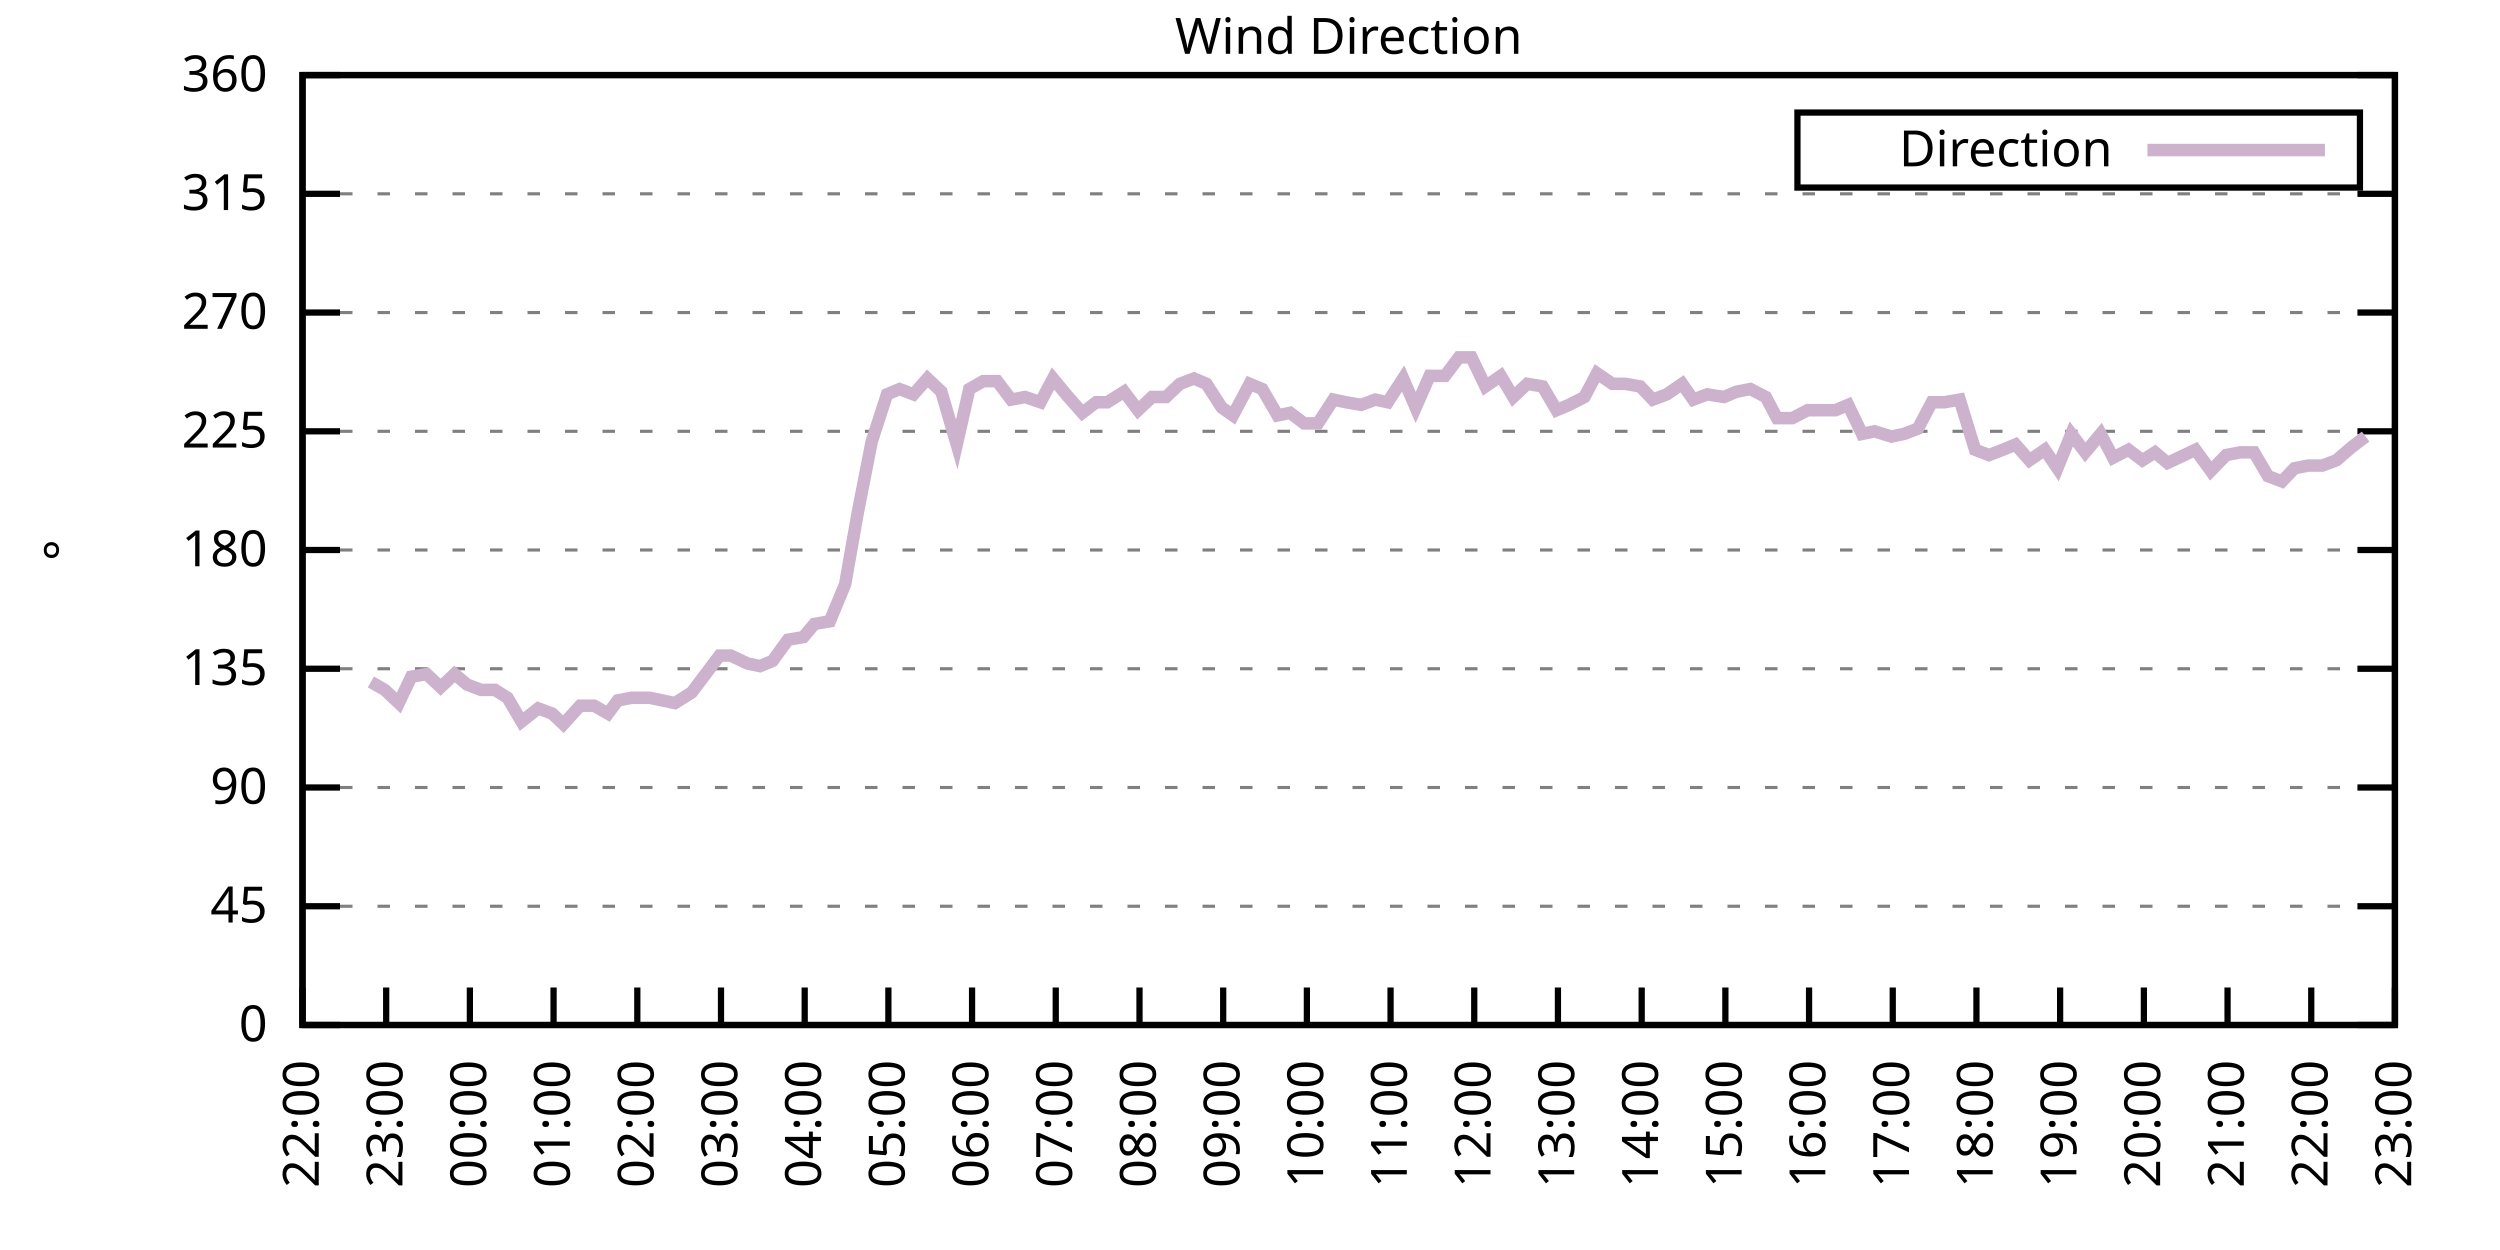
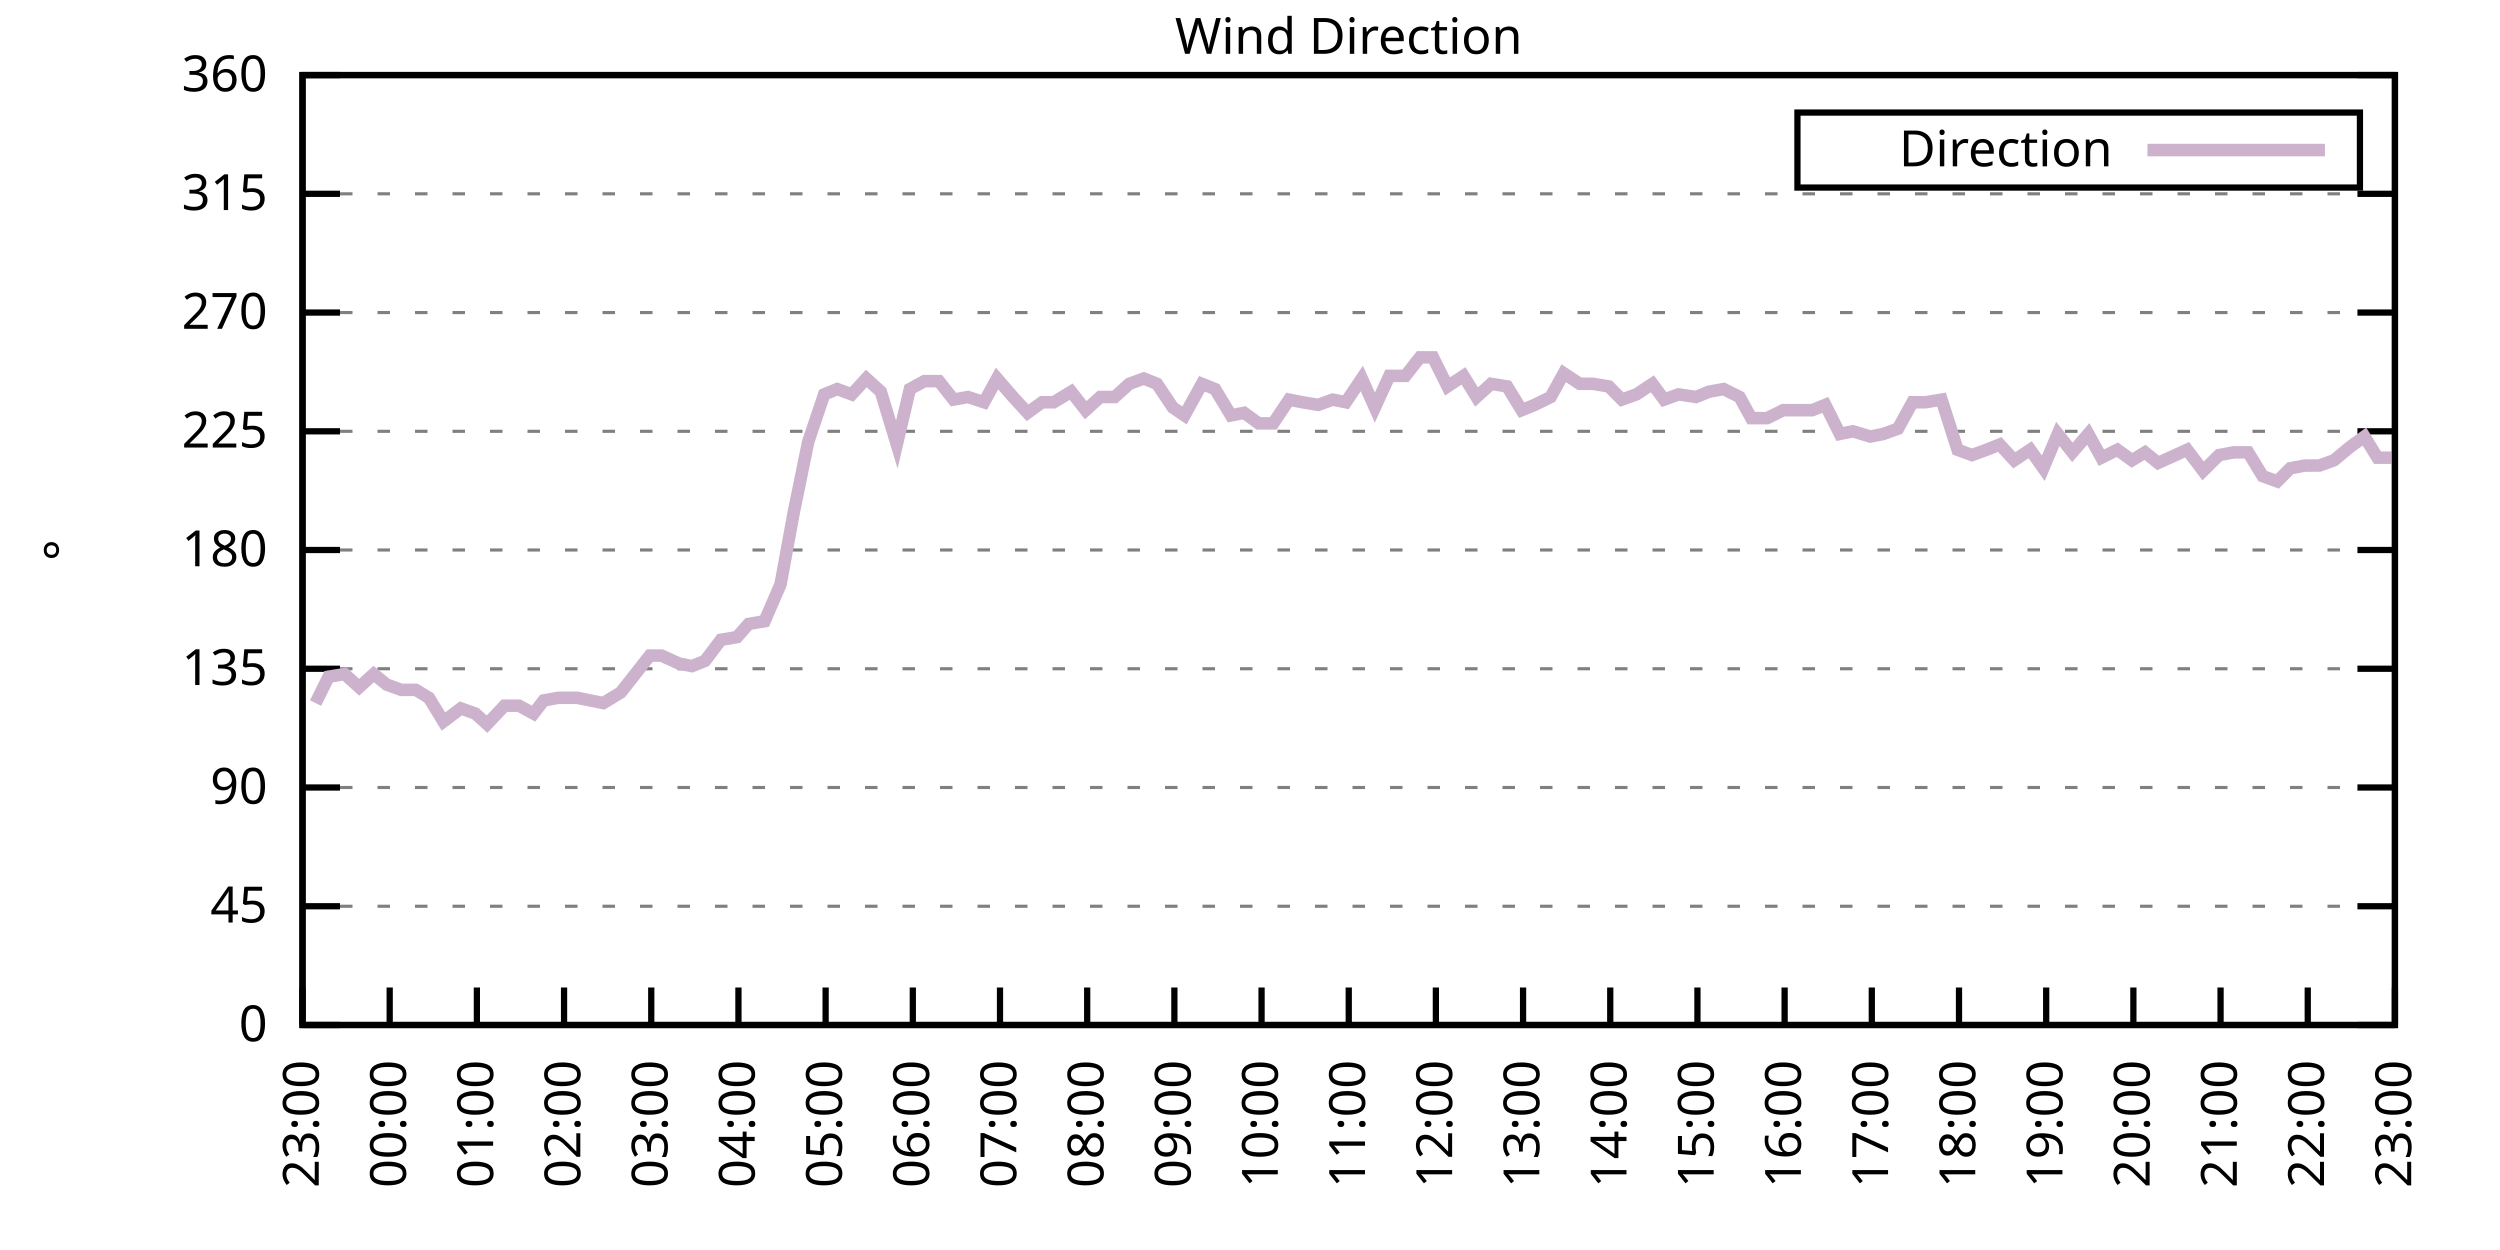
<svg xmlns="http://www.w3.org/2000/svg" xmlns:xlink="http://www.w3.org/1999/xlink" width="400" height="200" viewBox="0 0 400 200">
  <g id="gnuplot_canvas">
    <rect x="0" y="0" width="400" height="200" fill="none" />
    <defs>
      <circle id="gpDot" r="0.5" stroke-width="0.5" stroke="currentColor" />
      <path id="gpPt0" stroke-width="0.333" stroke="currentColor" d="M-1,0 h2 M0,-1 v2" />
      <path id="gpPt1" stroke-width="0.333" stroke="currentColor" d="M-1,-1 L1,1 M1,-1 L-1,1" />
      <path id="gpPt2" stroke-width="0.333" stroke="currentColor" d="M-1,0 L1,0 M0,-1 L0,1 M-1,-1 L1,1 M-1,1 L1,-1" />
      <rect id="gpPt3" stroke-width="0.333" stroke="currentColor" x="-1" y="-1" width="2" height="2" />
      <rect id="gpPt4" stroke-width="0.333" stroke="currentColor" fill="currentColor" x="-1" y="-1" width="2" height="2" />
      <circle id="gpPt5" stroke-width="0.333" stroke="currentColor" cx="0" cy="0" r="1" />
      <use xlink:href="#gpPt5" id="gpPt6" fill="currentColor" stroke="none" />
      <path id="gpPt7" stroke-width="0.333" stroke="currentColor" d="M0,-1.33 L-1.33,0.67 L1.33,0.67 z" />
      <use xlink:href="#gpPt7" id="gpPt8" fill="currentColor" stroke="none" />
      <use xlink:href="#gpPt7" id="gpPt9" stroke="currentColor" transform="rotate(180)" />
      <use xlink:href="#gpPt9" id="gpPt10" fill="currentColor" stroke="none" />
      <use xlink:href="#gpPt3" id="gpPt11" stroke="currentColor" transform="rotate(45)" />
      <use xlink:href="#gpPt11" id="gpPt12" fill="currentColor" stroke="none" />
      <path id="gpPt13" stroke-width="0.333" stroke="currentColor" d="M0,1.330 L1.265,0.411 L0.782,-1.067 L-0.782,-1.076 L-1.265,0.411 z" />
      <use xlink:href="#gpPt13" id="gpPt14" fill="currentColor" stroke="none" />
      <filter id="textbox" filterUnits="objectBoundingBox" x="0" y="0" height="1" width="1">
        <feFlood flood-color="white" flood-opacity="1" result="bgnd" />
        <feComposite in="SourceGraphic" in2="bgnd" operator="atop" />
      </filter>
      <filter id="greybox" filterUnits="objectBoundingBox" x="0" y="0" height="1" width="1">
        <feFlood flood-color="lightgrey" flood-opacity="1" result="grey" />
        <feComposite in="SourceGraphic" in2="grey" operator="atop" />
      </filter>
    </defs>
    <g fill="none" color="white" stroke="currentColor" stroke-width="1.00" stroke-linecap="butt" stroke-linejoin="miter">
</g>
    <g fill="none" color="black" stroke="currentColor" stroke-width="1.00" stroke-linecap="butt" stroke-linejoin="miter">
      <g stroke="none" shape-rendering="crispEdges">
        <polygon fill="rgb(255, 255, 255)" points="48.40,164.00 383.18,164.00 383.18,12.02 48.40,12.02 " />
      </g>
    </g>
    <g fill="none" color="black" stroke="currentColor" stroke-width="1.00" stroke-linecap="butt" stroke-linejoin="miter">
</g>
    <g fill="none" color="black" stroke="black" stroke-width="0.50" stroke-linecap="butt" stroke-linejoin="miter">
</g>
    <g fill="none" color="gray" stroke="currentColor" stroke-width="0.50" stroke-linecap="butt" stroke-linejoin="miter">
      <path stroke="gray" stroke-dasharray="2,4" class="gridline" d="M48.40,164.00 L383.19,164.00  " />
    </g>
    <g fill="none" color="gray" stroke="gray" stroke-width="1.00" stroke-linecap="butt" stroke-linejoin="miter">
</g>
    <g fill="none" color="black" stroke="currentColor" stroke-width="1.00" stroke-linecap="butt" stroke-linejoin="miter">
      <path stroke="black" d="M48.40,164.00 L54.40,164.00 M383.19,164.00 L377.19,164.00  " />
      <g transform="translate(42.80,166.60)" stroke="none" fill="black" font-family="Sans" font-size="8.00" text-anchor="end">
        <text>
          <tspan font-family="Sans"> 0</tspan>
        </text>
      </g>
    </g>
    <g fill="none" color="black" stroke="currentColor" stroke-width="1.00" stroke-linecap="butt" stroke-linejoin="miter">
</g>
    <g fill="none" color="black" stroke="black" stroke-width="0.50" stroke-linecap="butt" stroke-linejoin="miter">
</g>
    <g fill="none" color="gray" stroke="currentColor" stroke-width="0.50" stroke-linecap="butt" stroke-linejoin="miter">
      <path stroke="gray" stroke-dasharray="2,4" class="gridline" d="M48.40,145.00 L383.19,145.00  " />
    </g>
    <g fill="none" color="gray" stroke="gray" stroke-width="1.00" stroke-linecap="butt" stroke-linejoin="miter">
</g>
    <g fill="none" color="black" stroke="currentColor" stroke-width="1.00" stroke-linecap="butt" stroke-linejoin="miter">
      <path stroke="black" d="M48.40,145.00 L54.40,145.00 M383.19,145.00 L377.19,145.00  " />
      <g transform="translate(42.80,147.60)" stroke="none" fill="black" font-family="Sans" font-size="8.00" text-anchor="end">
        <text>
          <tspan font-family="Sans"> 45</tspan>
        </text>
      </g>
    </g>
    <g fill="none" color="black" stroke="currentColor" stroke-width="1.00" stroke-linecap="butt" stroke-linejoin="miter">
</g>
    <g fill="none" color="black" stroke="black" stroke-width="0.50" stroke-linecap="butt" stroke-linejoin="miter">
</g>
    <g fill="none" color="gray" stroke="currentColor" stroke-width="0.50" stroke-linecap="butt" stroke-linejoin="miter">
      <path stroke="gray" stroke-dasharray="2,4" class="gridline" d="M48.40,126.00 L383.19,126.00  " />
    </g>
    <g fill="none" color="gray" stroke="gray" stroke-width="1.00" stroke-linecap="butt" stroke-linejoin="miter">
</g>
    <g fill="none" color="black" stroke="currentColor" stroke-width="1.00" stroke-linecap="butt" stroke-linejoin="miter">
      <path stroke="black" d="M48.40,126.00 L54.40,126.00 M383.19,126.00 L377.19,126.00  " />
      <g transform="translate(42.80,128.60)" stroke="none" fill="black" font-family="Sans" font-size="8.00" text-anchor="end">
        <text>
          <tspan font-family="Sans"> 90</tspan>
        </text>
      </g>
    </g>
    <g fill="none" color="black" stroke="currentColor" stroke-width="1.00" stroke-linecap="butt" stroke-linejoin="miter">
</g>
    <g fill="none" color="black" stroke="black" stroke-width="0.50" stroke-linecap="butt" stroke-linejoin="miter">
</g>
    <g fill="none" color="gray" stroke="currentColor" stroke-width="0.50" stroke-linecap="butt" stroke-linejoin="miter">
      <path stroke="gray" stroke-dasharray="2,4" class="gridline" d="M48.40,107.00 L383.19,107.00  " />
    </g>
    <g fill="none" color="gray" stroke="gray" stroke-width="1.00" stroke-linecap="butt" stroke-linejoin="miter">
</g>
    <g fill="none" color="black" stroke="currentColor" stroke-width="1.00" stroke-linecap="butt" stroke-linejoin="miter">
      <path stroke="black" d="M48.40,107.00 L54.40,107.00 M383.19,107.00 L377.19,107.00  " />
      <g transform="translate(42.80,109.60)" stroke="none" fill="black" font-family="Sans" font-size="8.00" text-anchor="end">
        <text>
          <tspan font-family="Sans"> 135</tspan>
        </text>
      </g>
    </g>
    <g fill="none" color="black" stroke="currentColor" stroke-width="1.00" stroke-linecap="butt" stroke-linejoin="miter">
</g>
    <g fill="none" color="black" stroke="black" stroke-width="0.50" stroke-linecap="butt" stroke-linejoin="miter">
</g>
    <g fill="none" color="gray" stroke="currentColor" stroke-width="0.50" stroke-linecap="butt" stroke-linejoin="miter">
      <path stroke="gray" stroke-dasharray="2,4" class="gridline" d="M48.40,88.00 L383.19,88.00  " />
    </g>
    <g fill="none" color="gray" stroke="gray" stroke-width="1.00" stroke-linecap="butt" stroke-linejoin="miter">
</g>
    <g fill="none" color="black" stroke="currentColor" stroke-width="1.00" stroke-linecap="butt" stroke-linejoin="miter">
      <path stroke="black" d="M48.40,88.00 L54.40,88.00 M383.19,88.00 L377.19,88.00  " />
      <g transform="translate(42.80,90.60)" stroke="none" fill="black" font-family="Sans" font-size="8.00" text-anchor="end">
        <text>
          <tspan font-family="Sans"> 180</tspan>
        </text>
      </g>
    </g>
    <g fill="none" color="black" stroke="currentColor" stroke-width="1.00" stroke-linecap="butt" stroke-linejoin="miter">
</g>
    <g fill="none" color="black" stroke="black" stroke-width="0.50" stroke-linecap="butt" stroke-linejoin="miter">
</g>
    <g fill="none" color="gray" stroke="currentColor" stroke-width="0.50" stroke-linecap="butt" stroke-linejoin="miter">
      <path stroke="gray" stroke-dasharray="2,4" class="gridline" d="M48.40,69.01 L383.19,69.01  " />
    </g>
    <g fill="none" color="gray" stroke="gray" stroke-width="1.00" stroke-linecap="butt" stroke-linejoin="miter">
</g>
    <g fill="none" color="black" stroke="currentColor" stroke-width="1.00" stroke-linecap="butt" stroke-linejoin="miter">
      <path stroke="black" d="M48.40,69.01 L54.40,69.01 M383.19,69.01 L377.19,69.01  " />
      <g transform="translate(42.80,71.61)" stroke="none" fill="black" font-family="Sans" font-size="8.00" text-anchor="end">
        <text>
          <tspan font-family="Sans"> 225</tspan>
        </text>
      </g>
    </g>
    <g fill="none" color="black" stroke="currentColor" stroke-width="1.00" stroke-linecap="butt" stroke-linejoin="miter">
</g>
    <g fill="none" color="black" stroke="black" stroke-width="0.50" stroke-linecap="butt" stroke-linejoin="miter">
</g>
    <g fill="none" color="gray" stroke="currentColor" stroke-width="0.50" stroke-linecap="butt" stroke-linejoin="miter">
      <path stroke="gray" stroke-dasharray="2,4" class="gridline" d="M48.40,50.01 L383.19,50.01  " />
    </g>
    <g fill="none" color="gray" stroke="gray" stroke-width="1.00" stroke-linecap="butt" stroke-linejoin="miter">
</g>
    <g fill="none" color="black" stroke="currentColor" stroke-width="1.00" stroke-linecap="butt" stroke-linejoin="miter">
      <path stroke="black" d="M48.40,50.01 L54.40,50.01 M383.19,50.01 L377.19,50.01  " />
      <g transform="translate(42.80,52.61)" stroke="none" fill="black" font-family="Sans" font-size="8.00" text-anchor="end">
        <text>
          <tspan font-family="Sans"> 270</tspan>
        </text>
      </g>
    </g>
    <g fill="none" color="black" stroke="currentColor" stroke-width="1.00" stroke-linecap="butt" stroke-linejoin="miter">
</g>
    <g fill="none" color="black" stroke="black" stroke-width="0.50" stroke-linecap="butt" stroke-linejoin="miter">
</g>
    <g fill="none" color="gray" stroke="currentColor" stroke-width="0.50" stroke-linecap="butt" stroke-linejoin="miter">
      <path stroke="gray" stroke-dasharray="2,4" class="gridline" d="M48.40,31.01 L383.19,31.01  " />
    </g>
    <g fill="none" color="gray" stroke="gray" stroke-width="1.00" stroke-linecap="butt" stroke-linejoin="miter">
</g>
    <g fill="none" color="black" stroke="currentColor" stroke-width="1.00" stroke-linecap="butt" stroke-linejoin="miter">
      <path stroke="black" d="M48.40,31.01 L54.40,31.01 M383.19,31.01 L377.19,31.01  " />
      <g transform="translate(42.80,33.61)" stroke="none" fill="black" font-family="Sans" font-size="8.00" text-anchor="end">
        <text>
          <tspan font-family="Sans"> 315</tspan>
        </text>
      </g>
    </g>
    <g fill="none" color="black" stroke="currentColor" stroke-width="1.00" stroke-linecap="butt" stroke-linejoin="miter">
</g>
    <g fill="none" color="black" stroke="black" stroke-width="0.50" stroke-linecap="butt" stroke-linejoin="miter">
</g>
    <g fill="none" color="gray" stroke="currentColor" stroke-width="0.50" stroke-linecap="butt" stroke-linejoin="miter">
      <path stroke="gray" stroke-dasharray="2,4" class="gridline" d="M48.40,12.01 L383.19,12.01  " />
    </g>
    <g fill="none" color="gray" stroke="gray" stroke-width="1.00" stroke-linecap="butt" stroke-linejoin="miter">
</g>
    <g fill="none" color="black" stroke="currentColor" stroke-width="1.00" stroke-linecap="butt" stroke-linejoin="miter">
      <path stroke="black" d="M48.40,12.01 L54.40,12.01 M383.19,12.01 L377.19,12.01  " />
      <g transform="translate(42.80,14.61)" stroke="none" fill="black" font-family="Sans" font-size="8.00" text-anchor="end">
        <text>
          <tspan font-family="Sans"> 360</tspan>
        </text>
      </g>
    </g>
    <g fill="none" color="black" stroke="currentColor" stroke-width="1.00" stroke-linecap="butt" stroke-linejoin="miter">
      <path stroke="black" d="M48.40,164.00 L48.40,158.00  " />
      <g transform="translate(51.00,169.60) rotate(270.00)" stroke="none" fill="black" font-family="Sans" font-size="8.00" text-anchor="end">
        <text>
-           <tspan font-family="Sans">22:00</tspan>
-         </text>
-       </g>
-     </g>
-     <g fill="none" color="black" stroke="currentColor" stroke-width="1.00" stroke-linecap="butt" stroke-linejoin="miter">
-       <path stroke="black" d="M61.79,164.00 L61.79,158.00  " />
-       <g transform="translate(64.39,169.60) rotate(270.00)" stroke="none" fill="black" font-family="Sans" font-size="8.00" text-anchor="end">
-         <text>
          <tspan font-family="Sans">23:00</tspan>
        </text>
      </g>
    </g>
    <g fill="none" color="black" stroke="currentColor" stroke-width="1.00" stroke-linecap="butt" stroke-linejoin="miter">
-       <path stroke="black" d="M75.18,164.00 L75.18,158.00  " />
-       <g transform="translate(77.78,169.60) rotate(270.00)" stroke="none" fill="black" font-family="Sans" font-size="8.00" text-anchor="end">
+       <path stroke="black" d="M62.35,164.00 L62.35,158.00  " />
+       <g transform="translate(64.95,169.60) rotate(270.00)" stroke="none" fill="black" font-family="Sans" font-size="8.00" text-anchor="end">
        <text>
          <tspan font-family="Sans">00:00</tspan>
        </text>
      </g>
    </g>
    <g fill="none" color="black" stroke="currentColor" stroke-width="1.00" stroke-linecap="butt" stroke-linejoin="miter">
-       <path stroke="black" d="M88.57,164.00 L88.57,158.00  " />
-       <g transform="translate(91.17,169.60) rotate(270.00)" stroke="none" fill="black" font-family="Sans" font-size="8.00" text-anchor="end">
+       <path stroke="black" d="M76.30,164.00 L76.30,158.00  " />
+       <g transform="translate(78.90,169.60) rotate(270.00)" stroke="none" fill="black" font-family="Sans" font-size="8.00" text-anchor="end">
        <text>
          <tspan font-family="Sans">01:00</tspan>
        </text>
      </g>
    </g>
    <g fill="none" color="black" stroke="currentColor" stroke-width="1.00" stroke-linecap="butt" stroke-linejoin="miter">
-       <path stroke="black" d="M101.97,164.00 L101.97,158.00  " />
-       <g transform="translate(104.57,169.60) rotate(270.00)" stroke="none" fill="black" font-family="Sans" font-size="8.00" text-anchor="end">
+       <path stroke="black" d="M90.25,164.00 L90.25,158.00  " />
+       <g transform="translate(92.85,169.60) rotate(270.00)" stroke="none" fill="black" font-family="Sans" font-size="8.00" text-anchor="end">
        <text>
          <tspan font-family="Sans">02:00</tspan>
        </text>
      </g>
    </g>
    <g fill="none" color="black" stroke="currentColor" stroke-width="1.00" stroke-linecap="butt" stroke-linejoin="miter">
-       <path stroke="black" d="M115.36,164.00 L115.36,158.00  " />
-       <g transform="translate(117.96,169.60) rotate(270.00)" stroke="none" fill="black" font-family="Sans" font-size="8.00" text-anchor="end">
+       <path stroke="black" d="M104.20,164.00 L104.20,158.00  " />
+       <g transform="translate(106.80,169.60) rotate(270.00)" stroke="none" fill="black" font-family="Sans" font-size="8.00" text-anchor="end">
        <text>
          <tspan font-family="Sans">03:00</tspan>
        </text>
      </g>
    </g>
    <g fill="none" color="black" stroke="currentColor" stroke-width="1.00" stroke-linecap="butt" stroke-linejoin="miter">
-       <path stroke="black" d="M128.75,164.00 L128.75,158.00  " />
-       <g transform="translate(131.35,169.60) rotate(270.00)" stroke="none" fill="black" font-family="Sans" font-size="8.00" text-anchor="end">
+       <path stroke="black" d="M118.15,164.00 L118.15,158.00  " />
+       <g transform="translate(120.75,169.60) rotate(270.00)" stroke="none" fill="black" font-family="Sans" font-size="8.00" text-anchor="end">
        <text>
          <tspan font-family="Sans">04:00</tspan>
        </text>
      </g>
    </g>
    <g fill="none" color="black" stroke="currentColor" stroke-width="1.00" stroke-linecap="butt" stroke-linejoin="miter">
-       <path stroke="black" d="M142.14,164.00 L142.14,158.00  " />
-       <g transform="translate(144.74,169.60) rotate(270.00)" stroke="none" fill="black" font-family="Sans" font-size="8.00" text-anchor="end">
+       <path stroke="black" d="M132.10,164.00 L132.10,158.00  " />
+       <g transform="translate(134.70,169.60) rotate(270.00)" stroke="none" fill="black" font-family="Sans" font-size="8.00" text-anchor="end">
        <text>
          <tspan font-family="Sans">05:00</tspan>
        </text>
      </g>
    </g>
    <g fill="none" color="black" stroke="currentColor" stroke-width="1.00" stroke-linecap="butt" stroke-linejoin="miter">
-       <path stroke="black" d="M155.53,164.00 L155.53,158.00  " />
-       <g transform="translate(158.13,169.60) rotate(270.00)" stroke="none" fill="black" font-family="Sans" font-size="8.00" text-anchor="end">
+       <path stroke="black" d="M146.05,164.00 L146.05,158.00  " />
+       <g transform="translate(148.65,169.60) rotate(270.00)" stroke="none" fill="black" font-family="Sans" font-size="8.00" text-anchor="end">
        <text>
          <tspan font-family="Sans">06:00</tspan>
        </text>
      </g>
    </g>
    <g fill="none" color="black" stroke="currentColor" stroke-width="1.00" stroke-linecap="butt" stroke-linejoin="miter">
-       <path stroke="black" d="M168.92,164.00 L168.92,158.00  " />
-       <g transform="translate(171.52,169.60) rotate(270.00)" stroke="none" fill="black" font-family="Sans" font-size="8.00" text-anchor="end">
+       <path stroke="black" d="M160.00,164.00 L160.00,158.00  " />
+       <g transform="translate(162.60,169.60) rotate(270.00)" stroke="none" fill="black" font-family="Sans" font-size="8.00" text-anchor="end">
        <text>
          <tspan font-family="Sans">07:00</tspan>
        </text>
      </g>
    </g>
    <g fill="none" color="black" stroke="currentColor" stroke-width="1.00" stroke-linecap="butt" stroke-linejoin="miter">
-       <path stroke="black" d="M182.32,164.00 L182.32,158.00  " />
-       <g transform="translate(184.92,169.60) rotate(270.00)" stroke="none" fill="black" font-family="Sans" font-size="8.00" text-anchor="end">
+       <path stroke="black" d="M173.95,164.00 L173.95,158.00  " />
+       <g transform="translate(176.55,169.60) rotate(270.00)" stroke="none" fill="black" font-family="Sans" font-size="8.00" text-anchor="end">
        <text>
          <tspan font-family="Sans">08:00</tspan>
        </text>
      </g>
    </g>
    <g fill="none" color="black" stroke="currentColor" stroke-width="1.00" stroke-linecap="butt" stroke-linejoin="miter">
-       <path stroke="black" d="M195.71,164.00 L195.71,158.00  " />
-       <g transform="translate(198.31,169.60) rotate(270.00)" stroke="none" fill="black" font-family="Sans" font-size="8.00" text-anchor="end">
+       <path stroke="black" d="M187.90,164.00 L187.90,158.00  " />
+       <g transform="translate(190.50,169.60) rotate(270.00)" stroke="none" fill="black" font-family="Sans" font-size="8.00" text-anchor="end">
        <text>
          <tspan font-family="Sans">09:00</tspan>
        </text>
      </g>
    </g>
    <g fill="none" color="black" stroke="currentColor" stroke-width="1.00" stroke-linecap="butt" stroke-linejoin="miter">
-       <path stroke="black" d="M209.10,164.00 L209.10,158.00  " />
-       <g transform="translate(211.70,169.60) rotate(270.00)" stroke="none" fill="black" font-family="Sans" font-size="8.00" text-anchor="end">
+       <path stroke="black" d="M201.85,164.00 L201.85,158.00  " />
+       <g transform="translate(204.45,169.60) rotate(270.00)" stroke="none" fill="black" font-family="Sans" font-size="8.00" text-anchor="end">
        <text>
          <tspan font-family="Sans">10:00</tspan>
        </text>
      </g>
    </g>
    <g fill="none" color="black" stroke="currentColor" stroke-width="1.00" stroke-linecap="butt" stroke-linejoin="miter">
-       <path stroke="black" d="M222.49,164.00 L222.49,158.00  " />
-       <g transform="translate(225.09,169.60) rotate(270.00)" stroke="none" fill="black" font-family="Sans" font-size="8.00" text-anchor="end">
+       <path stroke="black" d="M215.80,164.00 L215.80,158.00  " />
+       <g transform="translate(218.40,169.60) rotate(270.00)" stroke="none" fill="black" font-family="Sans" font-size="8.00" text-anchor="end">
        <text>
          <tspan font-family="Sans">11:00</tspan>
        </text>
      </g>
    </g>
    <g fill="none" color="black" stroke="currentColor" stroke-width="1.00" stroke-linecap="butt" stroke-linejoin="miter">
-       <path stroke="black" d="M235.88,164.00 L235.88,158.00  " />
-       <g transform="translate(238.48,169.60) rotate(270.00)" stroke="none" fill="black" font-family="Sans" font-size="8.00" text-anchor="end">
+       <path stroke="black" d="M229.74,164.00 L229.74,158.00  " />
+       <g transform="translate(232.34,169.60) rotate(270.00)" stroke="none" fill="black" font-family="Sans" font-size="8.00" text-anchor="end">
        <text>
          <tspan font-family="Sans">12:00</tspan>
        </text>
      </g>
    </g>
    <g fill="none" color="black" stroke="currentColor" stroke-width="1.00" stroke-linecap="butt" stroke-linejoin="miter">
-       <path stroke="black" d="M249.27,164.00 L249.27,158.00  " />
-       <g transform="translate(251.87,169.60) rotate(270.00)" stroke="none" fill="black" font-family="Sans" font-size="8.00" text-anchor="end">
+       <path stroke="black" d="M243.69,164.00 L243.69,158.00  " />
+       <g transform="translate(246.29,169.60) rotate(270.00)" stroke="none" fill="black" font-family="Sans" font-size="8.00" text-anchor="end">
        <text>
          <tspan font-family="Sans">13:00</tspan>
        </text>
      </g>
    </g>
    <g fill="none" color="black" stroke="currentColor" stroke-width="1.00" stroke-linecap="butt" stroke-linejoin="miter">
-       <path stroke="black" d="M262.67,164.00 L262.67,158.00  " />
-       <g transform="translate(265.27,169.60) rotate(270.00)" stroke="none" fill="black" font-family="Sans" font-size="8.00" text-anchor="end">
+       <path stroke="black" d="M257.64,164.00 L257.64,158.00  " />
+       <g transform="translate(260.24,169.60) rotate(270.00)" stroke="none" fill="black" font-family="Sans" font-size="8.00" text-anchor="end">
        <text>
          <tspan font-family="Sans">14:00</tspan>
        </text>
      </g>
    </g>
    <g fill="none" color="black" stroke="currentColor" stroke-width="1.00" stroke-linecap="butt" stroke-linejoin="miter">
-       <path stroke="black" d="M276.06,164.00 L276.06,158.00  " />
-       <g transform="translate(278.66,169.60) rotate(270.00)" stroke="none" fill="black" font-family="Sans" font-size="8.00" text-anchor="end">
+       <path stroke="black" d="M271.59,164.00 L271.59,158.00  " />
+       <g transform="translate(274.19,169.60) rotate(270.00)" stroke="none" fill="black" font-family="Sans" font-size="8.00" text-anchor="end">
        <text>
          <tspan font-family="Sans">15:00</tspan>
        </text>
      </g>
    </g>
    <g fill="none" color="black" stroke="currentColor" stroke-width="1.00" stroke-linecap="butt" stroke-linejoin="miter">
-       <path stroke="black" d="M289.45,164.00 L289.45,158.00  " />
-       <g transform="translate(292.05,169.60) rotate(270.00)" stroke="none" fill="black" font-family="Sans" font-size="8.00" text-anchor="end">
+       <path stroke="black" d="M285.54,164.00 L285.54,158.00  " />
+       <g transform="translate(288.14,169.60) rotate(270.00)" stroke="none" fill="black" font-family="Sans" font-size="8.00" text-anchor="end">
        <text>
          <tspan font-family="Sans">16:00</tspan>
        </text>
      </g>
    </g>
    <g fill="none" color="black" stroke="currentColor" stroke-width="1.00" stroke-linecap="butt" stroke-linejoin="miter">
-       <path stroke="black" d="M302.84,164.00 L302.84,158.00  " />
-       <g transform="translate(305.44,169.60) rotate(270.00)" stroke="none" fill="black" font-family="Sans" font-size="8.00" text-anchor="end">
+       <path stroke="black" d="M299.49,164.00 L299.49,158.00  " />
+       <g transform="translate(302.09,169.60) rotate(270.00)" stroke="none" fill="black" font-family="Sans" font-size="8.00" text-anchor="end">
        <text>
          <tspan font-family="Sans">17:00</tspan>
        </text>
      </g>
    </g>
    <g fill="none" color="black" stroke="currentColor" stroke-width="1.00" stroke-linecap="butt" stroke-linejoin="miter">
-       <path stroke="black" d="M316.23,164.00 L316.23,158.00  " />
-       <g transform="translate(318.83,169.60) rotate(270.00)" stroke="none" fill="black" font-family="Sans" font-size="8.00" text-anchor="end">
+       <path stroke="black" d="M313.44,164.00 L313.44,158.00  " />
+       <g transform="translate(316.04,169.60) rotate(270.00)" stroke="none" fill="black" font-family="Sans" font-size="8.00" text-anchor="end">
        <text>
          <tspan font-family="Sans">18:00</tspan>
        </text>
      </g>
    </g>
    <g fill="none" color="black" stroke="currentColor" stroke-width="1.00" stroke-linecap="butt" stroke-linejoin="miter">
-       <path stroke="black" d="M329.62,164.00 L329.62,158.00  " />
-       <g transform="translate(332.22,169.60) rotate(270.00)" stroke="none" fill="black" font-family="Sans" font-size="8.00" text-anchor="end">
+       <path stroke="black" d="M327.39,164.00 L327.39,158.00  " />
+       <g transform="translate(329.99,169.60) rotate(270.00)" stroke="none" fill="black" font-family="Sans" font-size="8.00" text-anchor="end">
        <text>
          <tspan font-family="Sans">19:00</tspan>
        </text>
      </g>
    </g>
    <g fill="none" color="black" stroke="currentColor" stroke-width="1.00" stroke-linecap="butt" stroke-linejoin="miter">
-       <path stroke="black" d="M343.02,164.00 L343.02,158.00  " />
-       <g transform="translate(345.62,169.60) rotate(270.00)" stroke="none" fill="black" font-family="Sans" font-size="8.00" text-anchor="end">
+       <path stroke="black" d="M341.34,164.00 L341.34,158.00  " />
+       <g transform="translate(343.94,169.60) rotate(270.00)" stroke="none" fill="black" font-family="Sans" font-size="8.00" text-anchor="end">
        <text>
          <tspan font-family="Sans">20:00</tspan>
        </text>
      </g>
    </g>
    <g fill="none" color="black" stroke="currentColor" stroke-width="1.00" stroke-linecap="butt" stroke-linejoin="miter">
-       <path stroke="black" d="M356.41,164.00 L356.41,158.00  " />
-       <g transform="translate(359.01,169.60) rotate(270.00)" stroke="none" fill="black" font-family="Sans" font-size="8.00" text-anchor="end">
+       <path stroke="black" d="M355.29,164.00 L355.29,158.00  " />
+       <g transform="translate(357.89,169.60) rotate(270.00)" stroke="none" fill="black" font-family="Sans" font-size="8.00" text-anchor="end">
        <text>
          <tspan font-family="Sans">21:00</tspan>
        </text>
      </g>
    </g>
    <g fill="none" color="black" stroke="currentColor" stroke-width="1.00" stroke-linecap="butt" stroke-linejoin="miter">
-       <path stroke="black" d="M369.80,164.00 L369.80,158.00  " />
-       <g transform="translate(372.40,169.60) rotate(270.00)" stroke="none" fill="black" font-family="Sans" font-size="8.00" text-anchor="end">
+       <path stroke="black" d="M369.24,164.00 L369.24,158.00  " />
+       <g transform="translate(371.84,169.60) rotate(270.00)" stroke="none" fill="black" font-family="Sans" font-size="8.00" text-anchor="end">
        <text>
          <tspan font-family="Sans">22:00</tspan>
        </text>
      </g>
    </g>
    <g fill="none" color="black" stroke="currentColor" stroke-width="1.00" stroke-linecap="butt" stroke-linejoin="miter">
      <path stroke="black" d="M383.19,164.00 L383.19,158.00  " />
      <g transform="translate(385.79,169.60) rotate(270.00)" stroke="none" fill="black" font-family="Sans" font-size="8.00" text-anchor="end">
        <text>
          <tspan font-family="Sans">23:00</tspan>
        </text>
      </g>
    </g>
    <g fill="none" color="black" stroke="currentColor" stroke-width="1.00" stroke-linecap="butt" stroke-linejoin="miter">
</g>
    <g fill="none" color="black" stroke="currentColor" stroke-width="1.00" stroke-linecap="butt" stroke-linejoin="miter">
      <path stroke="black" d="M48.40,12.01 L48.40,164.00 L383.19,164.00 L383.19,12.01 L48.40,12.01 Z  " />
    </g>
    <g fill="none" color="black" stroke="currentColor" stroke-width="1.00" stroke-linecap="butt" stroke-linejoin="miter">
</g>
    <g fill="none" color="black" stroke="currentColor" stroke-width="1.00" stroke-linecap="butt" stroke-linejoin="miter">
      <path stroke="black" d="M287.59,30.01 L287.59,18.01 L377.59,18.01 L377.59,30.01 L287.59,30.01 Z  " />
    </g>
    <g id="Wind_direction_plot_1">
      <g fill="none" color="white" stroke="black" stroke-width="2.00" stroke-linecap="butt" stroke-linejoin="miter">
</g>
      <g fill="none" color="black" stroke="currentColor" stroke-width="2.00" stroke-linecap="butt" stroke-linejoin="miter">
        <g transform="translate(337.99,26.61)" stroke="none" fill="black" font-family="Sans" font-size="8.00" text-anchor="end">
          <text>
            <tspan font-family="Sans">Direction</tspan>
          </text>
        </g>
      </g>
      <g fill="none" color="black" stroke="currentColor" stroke-width="2.00" stroke-linecap="butt" stroke-linejoin="miter">
-         <path stroke="rgb(204, 178, 204)" d="M343.59,24.01 L371.99,24.01 M59.34,109.11 L61.57,110.38 L63.80,112.49 L65.81,108.27 L68.26,107.85 L70.50,109.96   L72.73,107.85 L74.74,109.54 L76.97,110.38 L79.20,110.38 L81.21,111.65 L83.44,115.45 L86.12,113.34 L88.35,114.18   L90.14,115.87 L92.82,112.91 L95.05,112.91 L97.28,114.18 L98.84,112.07 L101.07,111.65 L103.98,111.65 L105.98,112.07   L107.99,112.49 L110.67,110.80 L112.90,107.85 L115.13,104.89 L116.92,104.89 L119.60,106.16 L121.61,106.58 L123.62,105.74   L126.07,102.36 L128.53,101.94 L130.31,99.83 L132.77,99.40 L135.22,93.49 L137.23,82.09 L139.46,70.70 L141.92,63.10   L143.93,62.25 L146.16,63.10 L148.39,60.56 L150.62,62.67 L153.08,71.12 L155.09,62.25 L157.32,60.98 L159.55,60.98   L161.78,63.94 L164.01,63.52 L166.47,64.36 L168.48,60.56 L170.93,63.52 L173.17,66.05 L175.40,64.36 L177.18,64.36   L179.86,62.67 L182.09,65.63 L184.32,63.52 L186.56,63.52 L188.79,61.41 L191.02,60.56 L193.03,61.41 L195.48,65.21   L197.27,66.47 L199.95,61.41 L201.96,62.25 L204.41,66.47 L206.42,66.05 L208.65,67.74 L210.88,67.74 L213.34,63.94   L215.35,64.36 L217.80,64.78 L220.04,63.94 L222.04,64.36 L224.50,60.56 L226.51,65.21 L228.74,60.14 L231.20,60.14   L233.43,57.18 L235.44,57.18 L237.67,61.83 L240.12,60.14 L242.13,63.52 L244.36,61.41 L246.82,61.83 L249.05,65.63   L251.06,64.78 L253.51,63.52 L255.52,59.72 L257.98,61.41 L259.99,61.41 L262.44,61.83 L264.45,63.94 L266.68,63.10   L269.14,61.41 L270.92,63.94 L273.16,63.10 L275.83,63.52 L277.84,62.67 L280.07,62.25 L282.53,63.52 L284.32,66.90   L286.77,66.90 L289.23,65.63 L291.23,65.63 L293.69,65.63 L295.70,64.78 L297.93,69.43 L299.94,69.01 L302.62,69.85   L304.63,69.43 L306.86,68.58 L309.09,64.36 L311.10,64.36 L313.55,63.94 L316.01,71.96 L318.24,72.81 L320.47,71.96   L322.48,71.12 L324.71,73.65 L327.17,71.96 L329.18,74.92 L331.41,69.43 L333.64,72.38 L336.10,69.43 L338.10,73.23   L340.56,71.96 L342.79,73.65 L344.80,72.38 L346.81,74.07 L349.49,72.81 L351.27,71.96 L353.73,75.34 L356.18,72.81   L358.42,72.38 L360.65,72.38 L362.88,76.18 L365.11,77.03 L367.12,74.92 L369.35,74.49 L371.58,74.49 L373.82,73.65   L376.27,71.54 L378.50,69.85  " />
+         <path stroke="rgb(204, 178, 204)" d="M343.59,24.01 L371.99,24.01 M50.49,112.49 L52.58,108.27 L55.14,107.85 L57.47,109.96 L59.79,107.85 L61.88,109.54   L64.21,110.38 L66.53,110.38 L68.63,111.65 L70.95,115.45 L73.74,113.34 L76.07,114.18 L77.93,115.87 L80.72,112.91   L83.04,112.91 L85.37,114.18 L86.99,112.07 L89.32,111.65 L92.34,111.65 L94.43,112.07 L96.53,112.49 L99.32,110.80   L101.64,107.85 L103.97,104.89 L105.83,104.89 L108.62,106.16 L110.71,106.58 L112.80,105.74 L115.36,102.36 L117.92,101.94   L119.78,99.83 L122.33,99.40 L124.89,93.49 L126.98,82.09 L129.31,70.70 L131.87,63.10 L133.96,62.25 L136.28,63.10   L138.61,60.56 L140.93,62.67 L143.49,71.12 L145.58,62.25 L147.91,60.98 L150.23,60.98 L152.56,63.94 L154.88,63.52   L157.44,64.36 L159.53,60.56 L162.09,63.52 L164.41,66.05 L166.74,64.36 L168.60,64.36 L171.39,62.67 L173.71,65.63   L176.04,63.52 L178.36,63.52 L180.69,61.41 L183.01,60.56 L185.11,61.41 L187.66,65.21 L189.52,66.47 L192.31,61.41   L194.41,62.25 L196.96,66.47 L199.06,66.05 L201.38,67.74 L203.71,67.74 L206.26,63.94 L208.36,64.36 L210.91,64.78   L213.24,63.94 L215.33,64.36 L217.89,60.56 L219.98,65.21 L222.30,60.14 L224.86,60.14 L227.19,57.18 L229.28,57.18   L231.60,61.83 L234.16,60.14 L236.25,63.52 L238.58,61.41 L241.14,61.83 L243.46,65.63 L245.55,64.78 L248.11,63.52   L250.20,59.72 L252.76,61.41 L254.85,61.41 L257.41,61.83 L259.50,63.94 L261.83,63.10 L264.39,61.41 L266.25,63.94   L268.57,63.10 L271.36,63.52 L273.45,62.67 L275.78,62.25 L278.34,63.52 L280.20,66.90 L282.75,66.90 L285.31,65.63   L287.40,65.63 L289.96,65.63 L292.05,64.78 L294.38,69.43 L296.47,69.01 L299.26,69.85 L301.35,69.43 L303.68,68.58   L306.00,64.36 L308.09,64.36 L310.65,63.94 L313.21,71.96 L315.53,72.81 L317.86,71.96 L319.95,71.12 L322.28,73.65   L324.83,71.96 L326.93,74.92 L329.25,69.43 L331.58,72.38 L334.13,69.43 L336.23,73.23 L338.78,71.96 L341.11,73.65   L343.20,72.38 L345.29,74.07 L348.08,72.81 L349.94,71.96 L352.50,75.34 L355.06,72.81 L357.38,72.38 L359.71,72.38   L362.03,76.18 L364.36,77.03 L366.45,74.92 L368.78,74.49 L371.10,74.49 L373.43,73.65 L375.98,71.54 L378.31,69.85   L380.40,73.23 L382.96,73.23  " />
      </g>
    </g>
    <g fill="none" color="black" stroke="currentColor" stroke-width="2.00" stroke-linecap="butt" stroke-linejoin="miter">
</g>
    <g fill="none" color="black" stroke="black" stroke-width="1.00" stroke-linecap="butt" stroke-linejoin="miter">
</g>
    <g fill="none" color="black" stroke="currentColor" stroke-width="1.00" stroke-linecap="butt" stroke-linejoin="miter">
      <path stroke="black" d="M48.40,12.01 L48.40,164.00 L383.19,164.00 L383.19,12.01 L48.40,12.01 Z  " />
      <g transform="translate(12.80,88.01) rotate(270.00)" stroke="none" fill="black" font-family="Sans" font-size="8.00" text-anchor="middle">
        <text>
          <tspan font-family="Sans">°</tspan>
        </text>
      </g>
    </g>
    <g fill="none" color="black" stroke="currentColor" stroke-width="1.00" stroke-linecap="butt" stroke-linejoin="miter">
</g>
    <g fill="none" color="black" stroke="currentColor" stroke-width="1.00" stroke-linecap="butt" stroke-linejoin="miter">
      <g transform="translate(215.79,8.61)" stroke="none" fill="black" font-family="Sans" font-size="8.00" text-anchor="middle">
        <text>
          <tspan font-family="Sans">Wind Direction</tspan>
        </text>
      </g>
    </g>
    <g fill="none" color="black" stroke="currentColor" stroke-width="1.00" stroke-linecap="butt" stroke-linejoin="miter">
</g>
  </g>
</svg>
